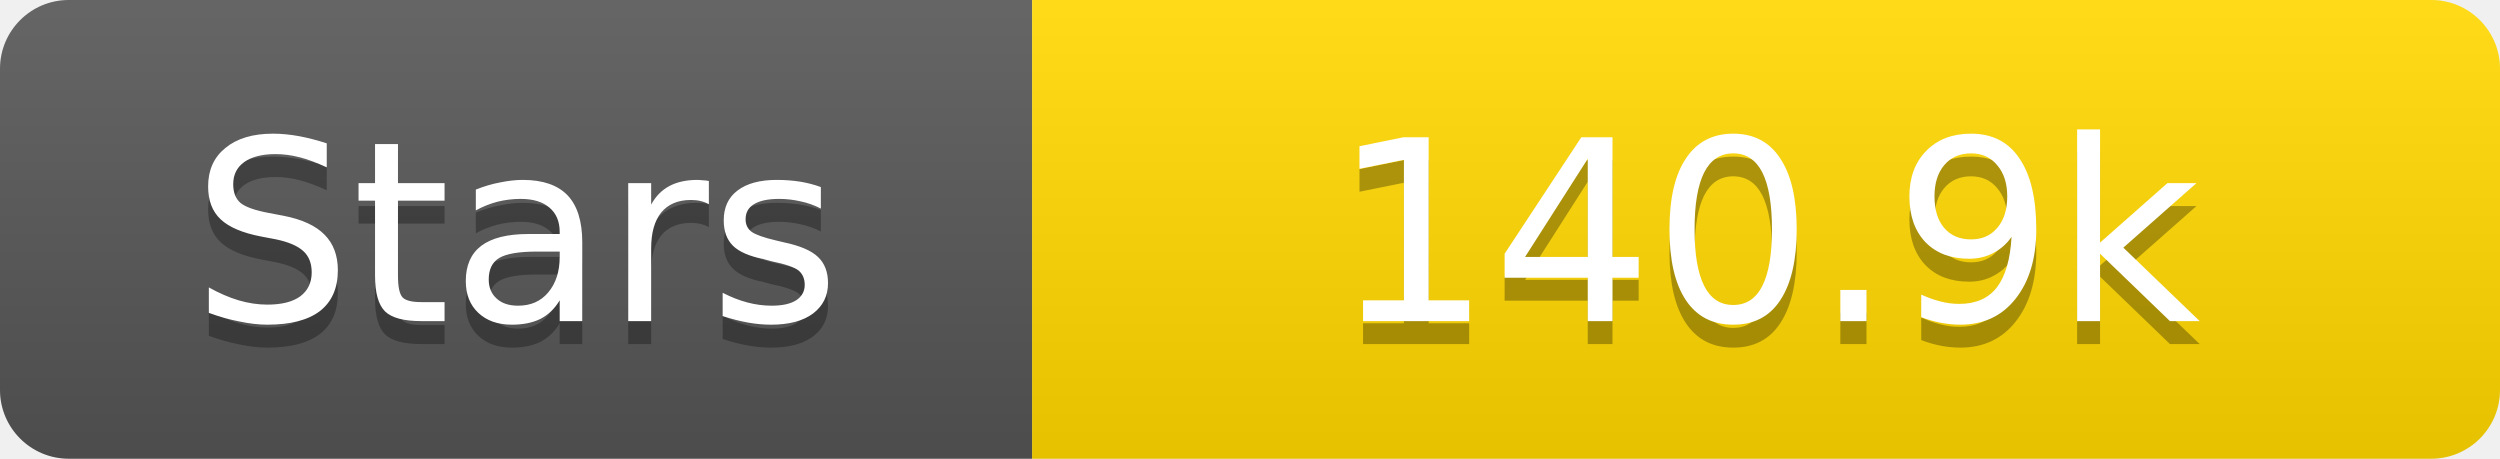
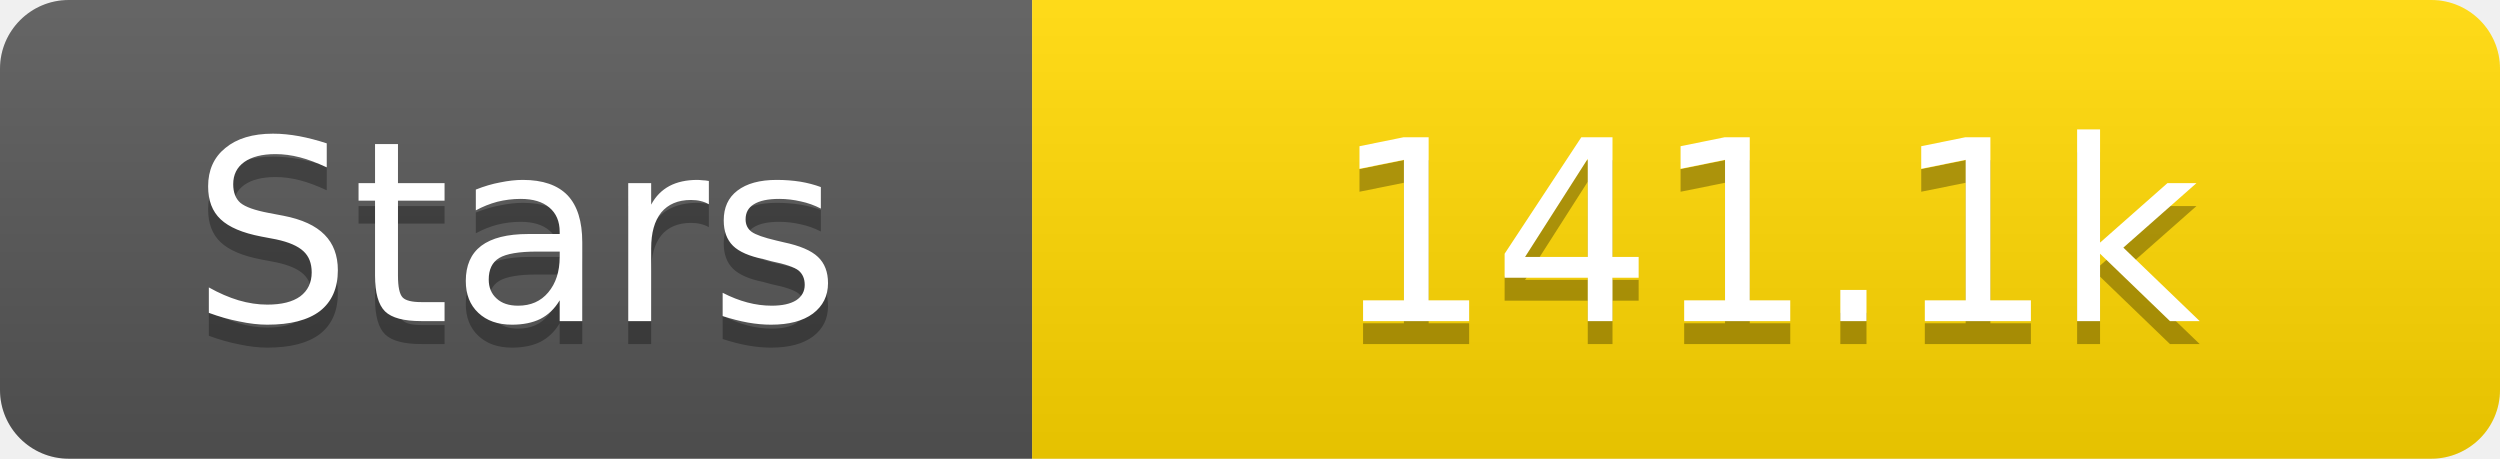
<svg xmlns="http://www.w3.org/2000/svg" width="109" height="20">
  <linearGradient id="s" x2="0" y2="100%">
    <stop offset="0" stop-color="#fff" stop-opacity=".1" />
    <stop offset="1" stop-opacity=".1" />
  </linearGradient>
  <clipPath id="r">
    <rect width="109" height="20" rx="3" fill="#fff" />
  </clipPath>
  <g clip-path="url(#r)">
    <rect width="45" height="20" fill="#555" />
    <rect x="45" width="64" height="20" fill="#ffd700" />
    <rect width="109" height="20" fill="url(#s)" />
  </g>
  <g fill="#fff" text-anchor="middle" font-family="Verdana,Geneva,DejaVu Sans,sans-serif" text-rendering="geometricPrecision" font-size="11">
    <text x="22.5" y="15" fill="#010101" fill-opacity=".3">Stars</text>
    <text x="22.5" y="14">Stars</text>
-     <text x="77.0" y="15" fill="#010101" fill-opacity=".3">140.9k</text>
-     <text x="77.0" y="14">140.9k</text>
+     <text x="77.0" y="15" fill="#010101" fill-opacity=".3">141.1k</text>
+     <text x="77.0" y="14">141.1k</text>
  </g>
</svg>
